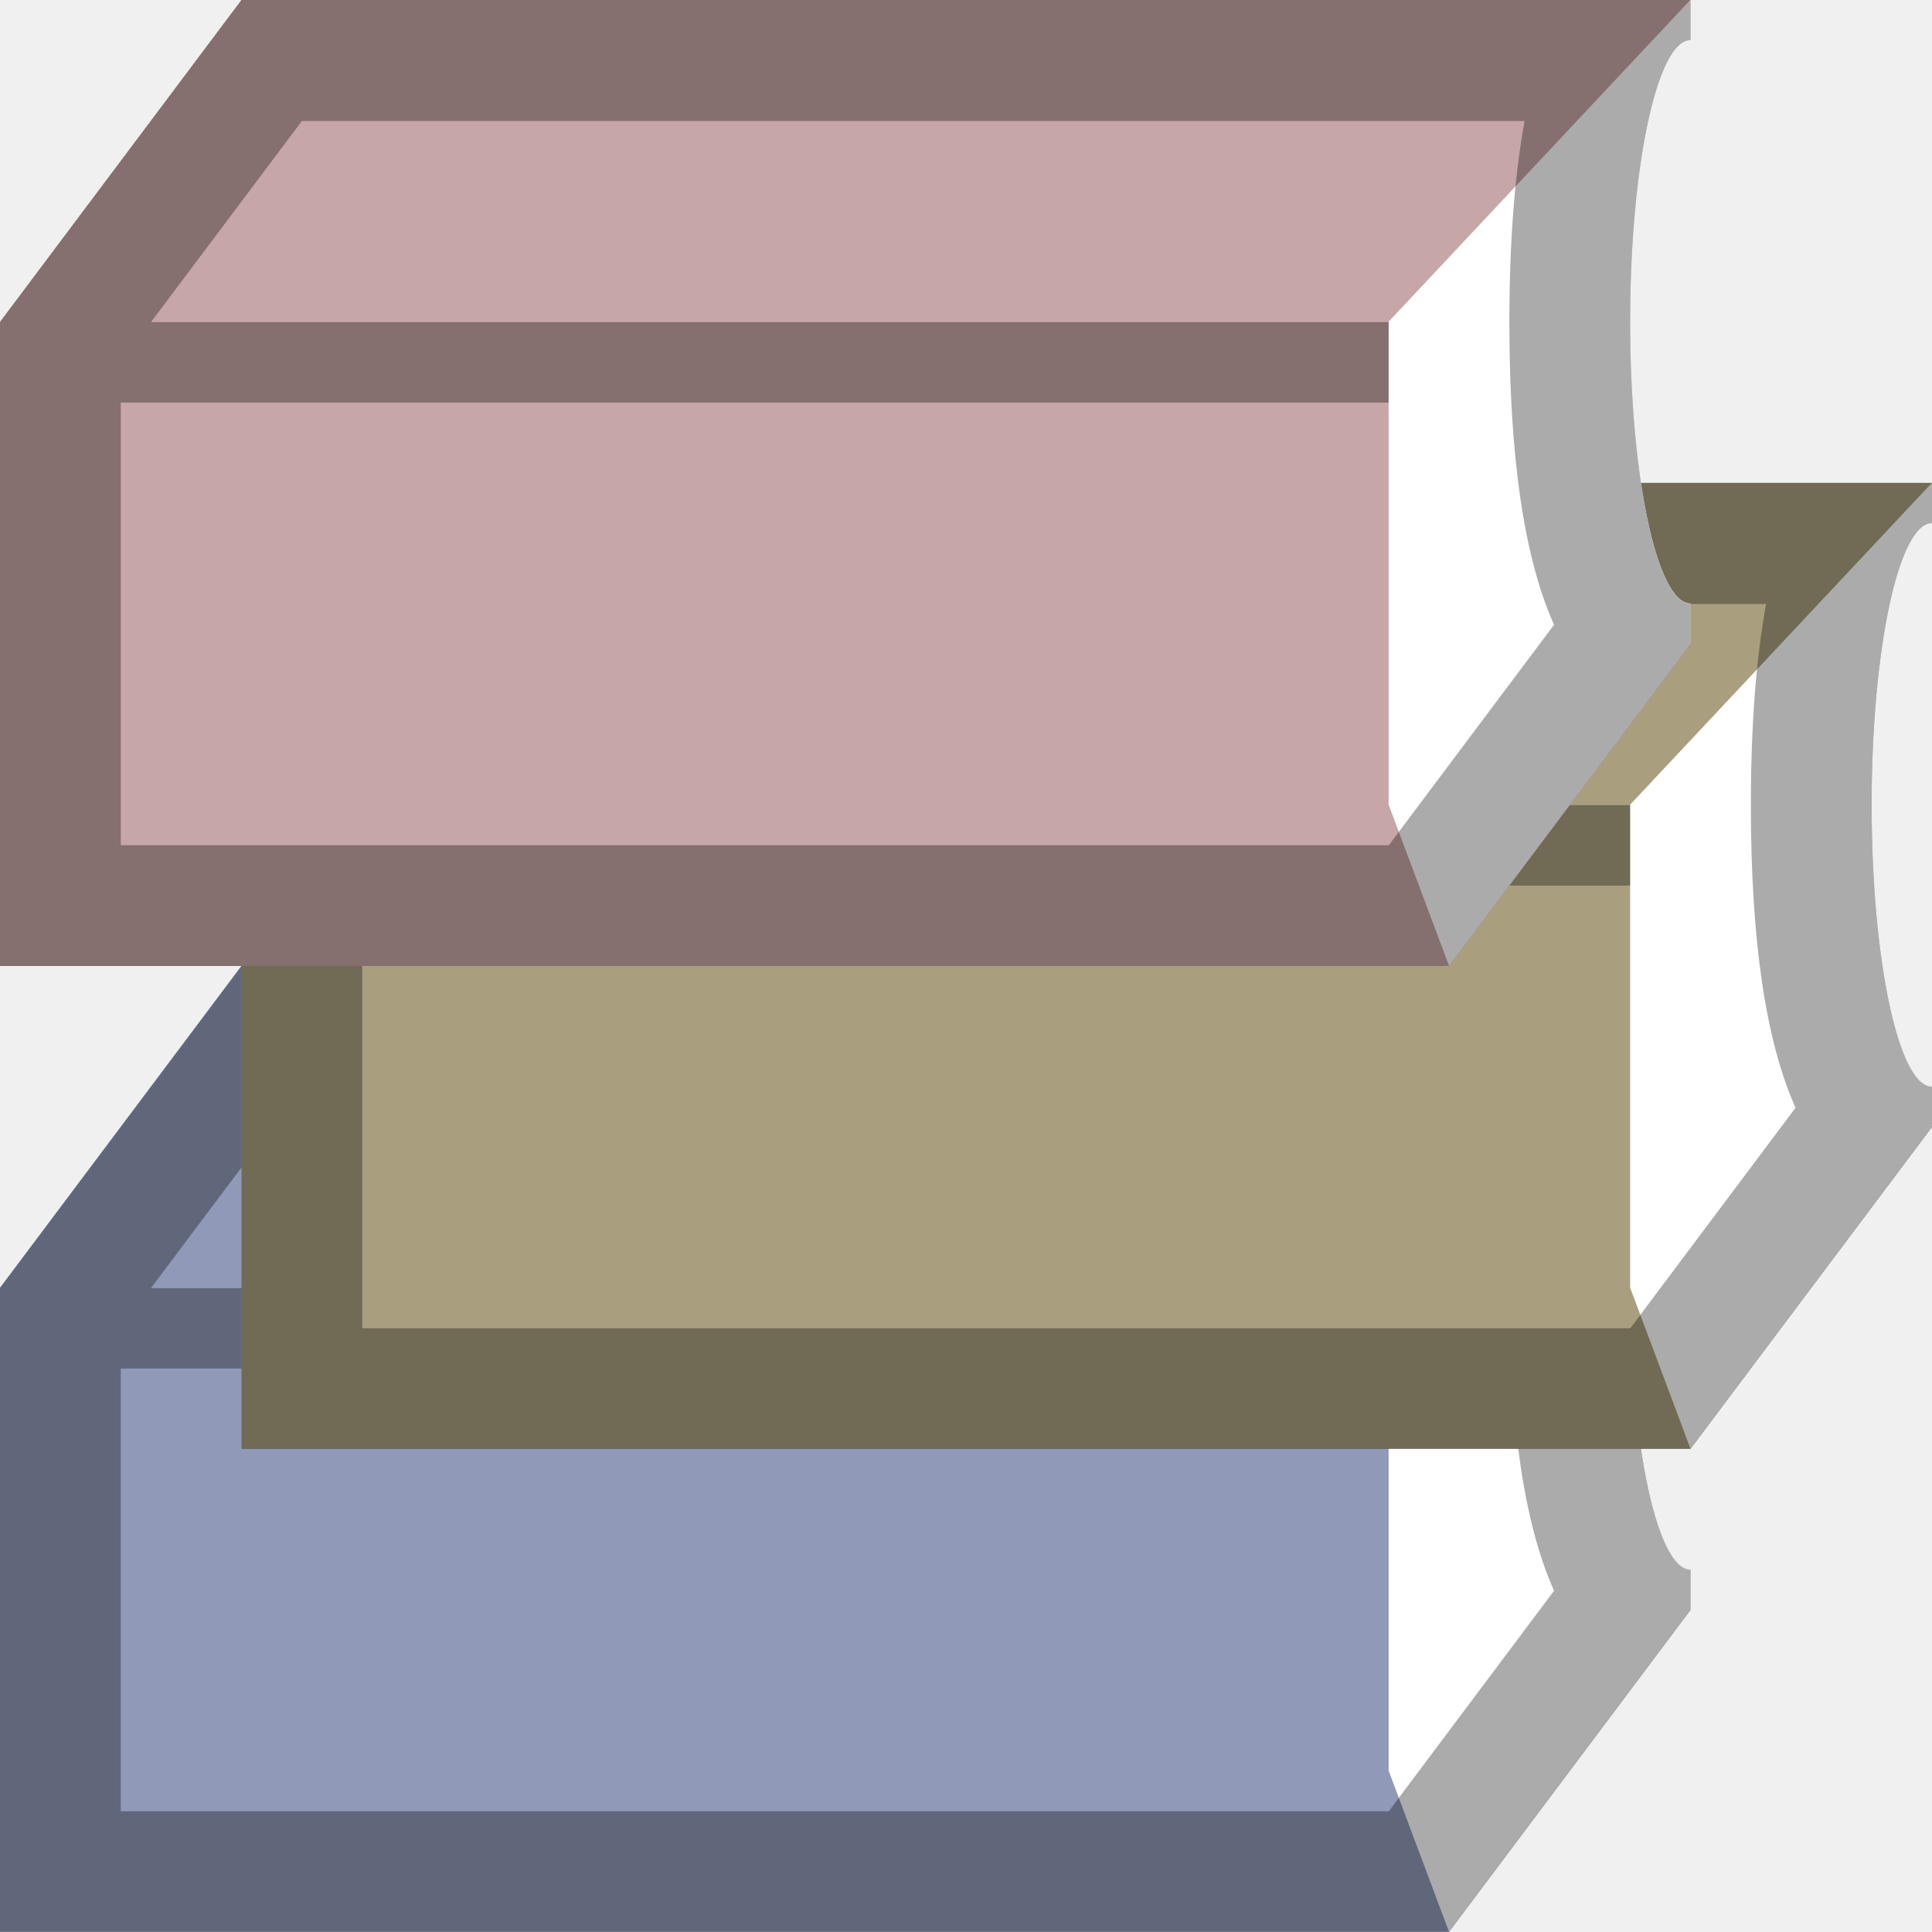
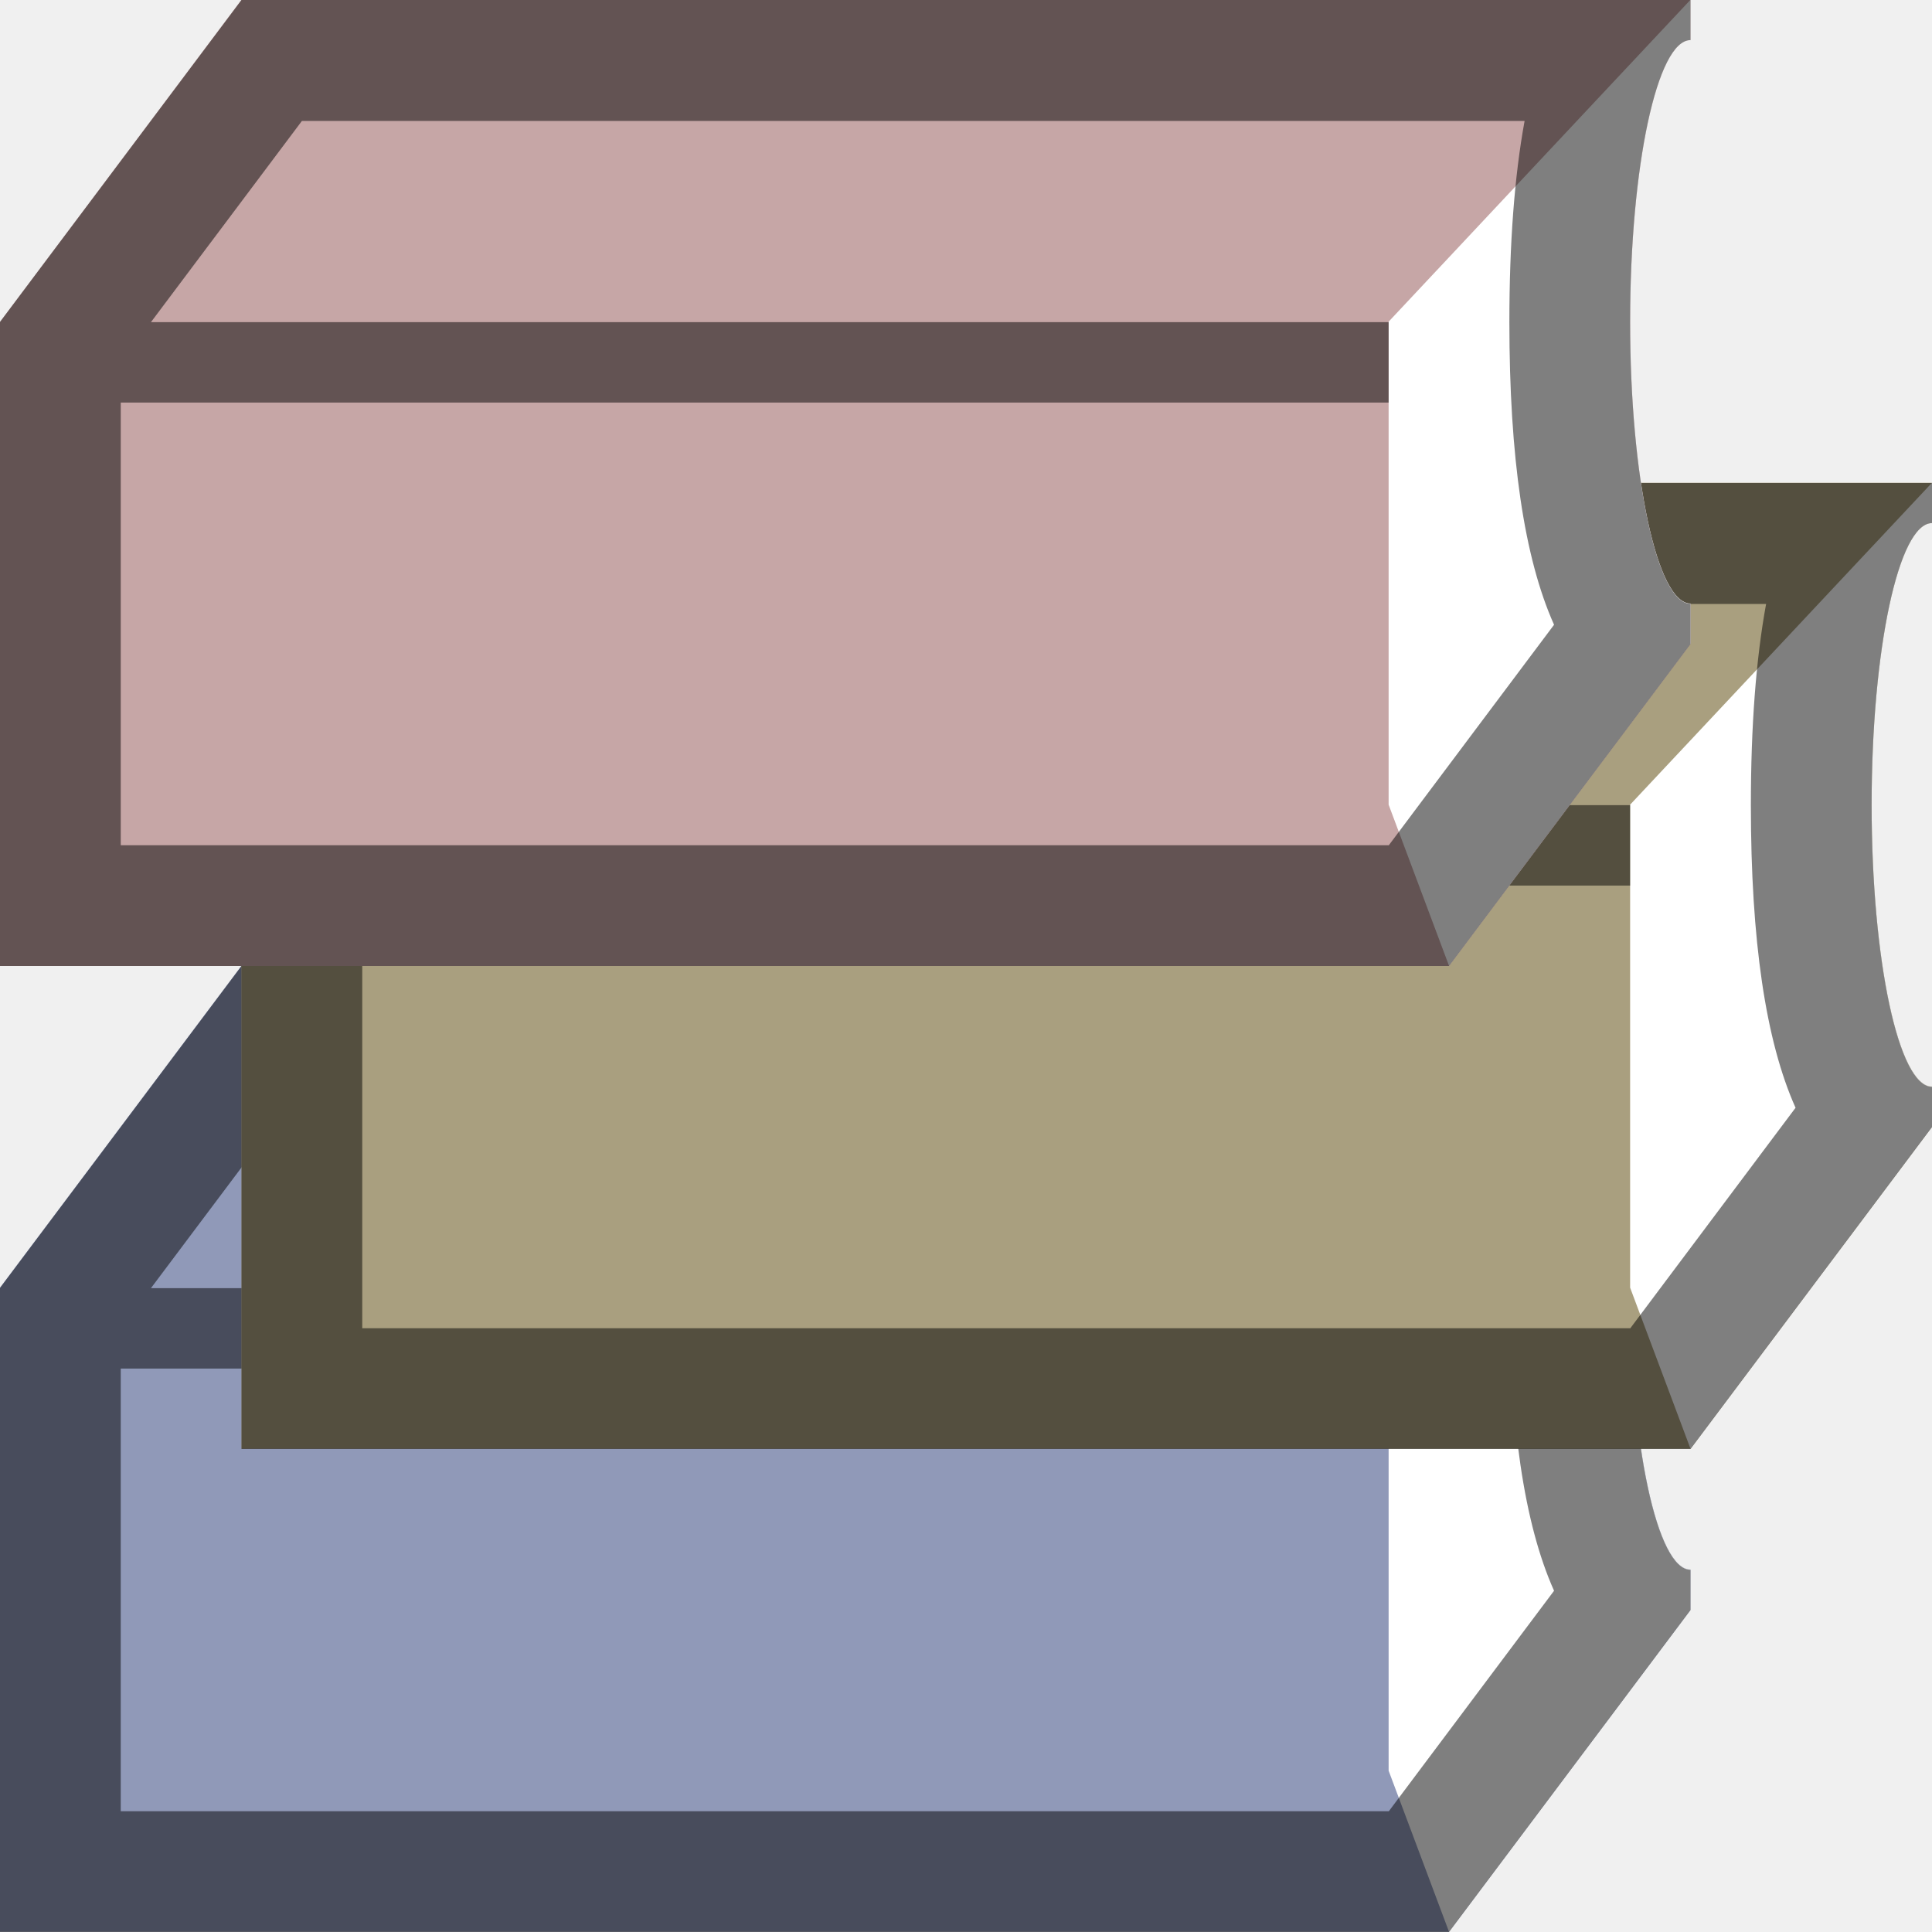
<svg xmlns="http://www.w3.org/2000/svg" id="New_Vector" width="8" height="8" version="1.1" viewBox="0 0 8 8">
  <defs>
    <style>
      .st0 {
        fill: #a99f7f;
      }

      .st1 {
        fill: #9099b8;
      }

      .st2 {
        fill: #fff;
      }

      .st3 {
        fill: #c6a6a6;
      }

      .st4 {
-         opacity: .33;
+         opacity: .5;
      }
    </style>
  </defs>
  <g>
    <path class="st1" d="M6.75,5.333c0-.644.112-1.167.25-1.167v-.167H1l-1,1.333v2.667h6l1-1.333v-.167c-.138,0-.25-.522-.25-1.167Z" />
    <path class="st2" d="M6.75,5.333c0-.644.112-1.167.25-1.167v-.167l-1.25,1.333v2l.25.667,1-1.333v-.167c-.138,0-.25-.522-.25-1.167Z" />
    <path class="st4" d="M7,4.167v-.167H1l-1,1.333v2.667h6l1-1.333v-.167c-.138,0-.25-.522-.25-1.167s.112-1.167.25-1.167ZM5.75,7.5H.5v-1.833h5.25v-.333H.625l.625-.833h5.063c-.042.229-.063.507-.063.833,0,.56.061.976.185,1.253l-.685.914Z" />
  </g>
  <g>
    <path class="st0" d="M7.75,3.333c0-.644.112-1.167.25-1.167v-.167H2l-1,1.333v2.667h6l1-1.333v-.167c-.138,0-.25-.522-.25-1.167Z" />
    <path class="st2" d="M7.75,3.333c0-.644.112-1.167.25-1.167v-.167l-1.25,1.333v2l.25.667,1-1.333v-.167c-.138,0-.25-.522-.25-1.167Z" />
    <path class="st4" d="M8,2.167v-.167H2l-1,1.333v2.667h6l1-1.333v-.167c-.138,0-.25-.522-.25-1.167s.112-1.167.25-1.167ZM6.75,5.5H1.5v-1.833h5.25v-.333H1.625l.625-.833h5.063c-.042.229-.063.507-.063.833,0,.56.061.976.185,1.253l-.685.914Z" />
  </g>
  <g>
    <path class="st3" d="M6.75,1.333c0-.644.112-1.167.25-1.167v-.167H1L0,1.333v2.667h6l1-1.333v-.167c-.138,0-.25-.522-.25-1.167Z" />
    <path class="st2" d="M6.75,1.333c0-.644.112-1.167.25-1.167v-.167l-1.25,1.333v2l.25.667,1-1.333v-.167c-.138,0-.25-.522-.25-1.167Z" />
    <path class="st4" d="M7,.167v-.167H1L0,1.333v2.667h6l1-1.333v-.167c-.138,0-.25-.522-.25-1.167s.112-1.167.25-1.167ZM5.75,3.5H.5v-1.833h5.25v-.333H.625l.625-.833h5.063c-.042.229-.063.507-.063.833,0,.56.061.976.185,1.253l-.685.914Z" />
  </g>
</svg>
